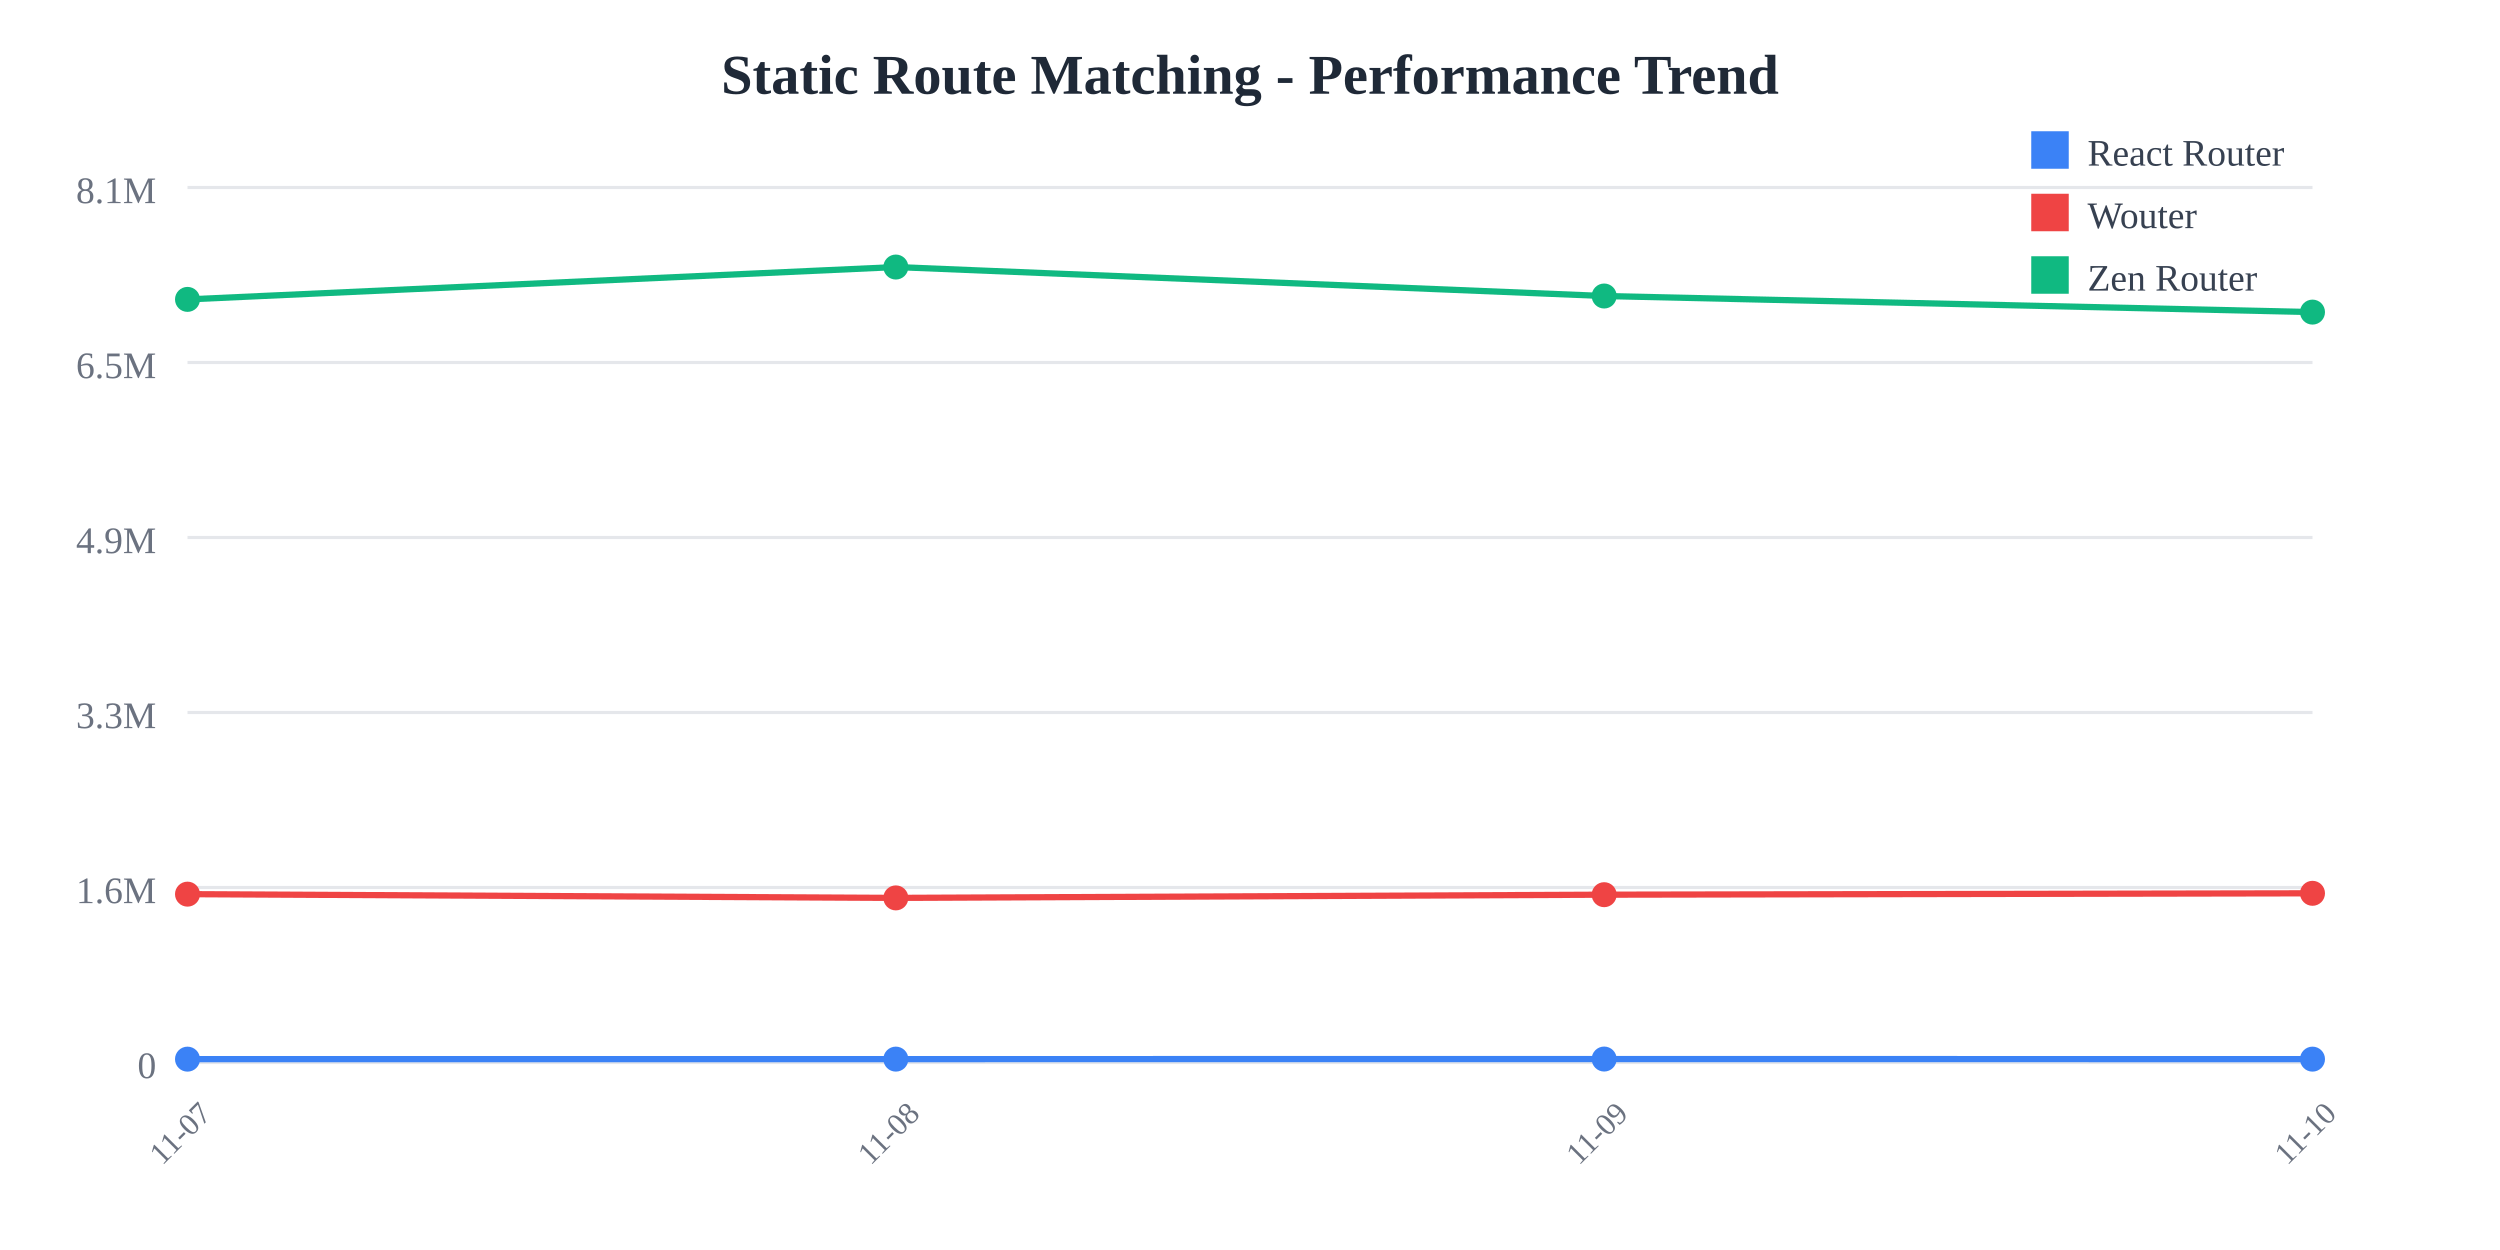
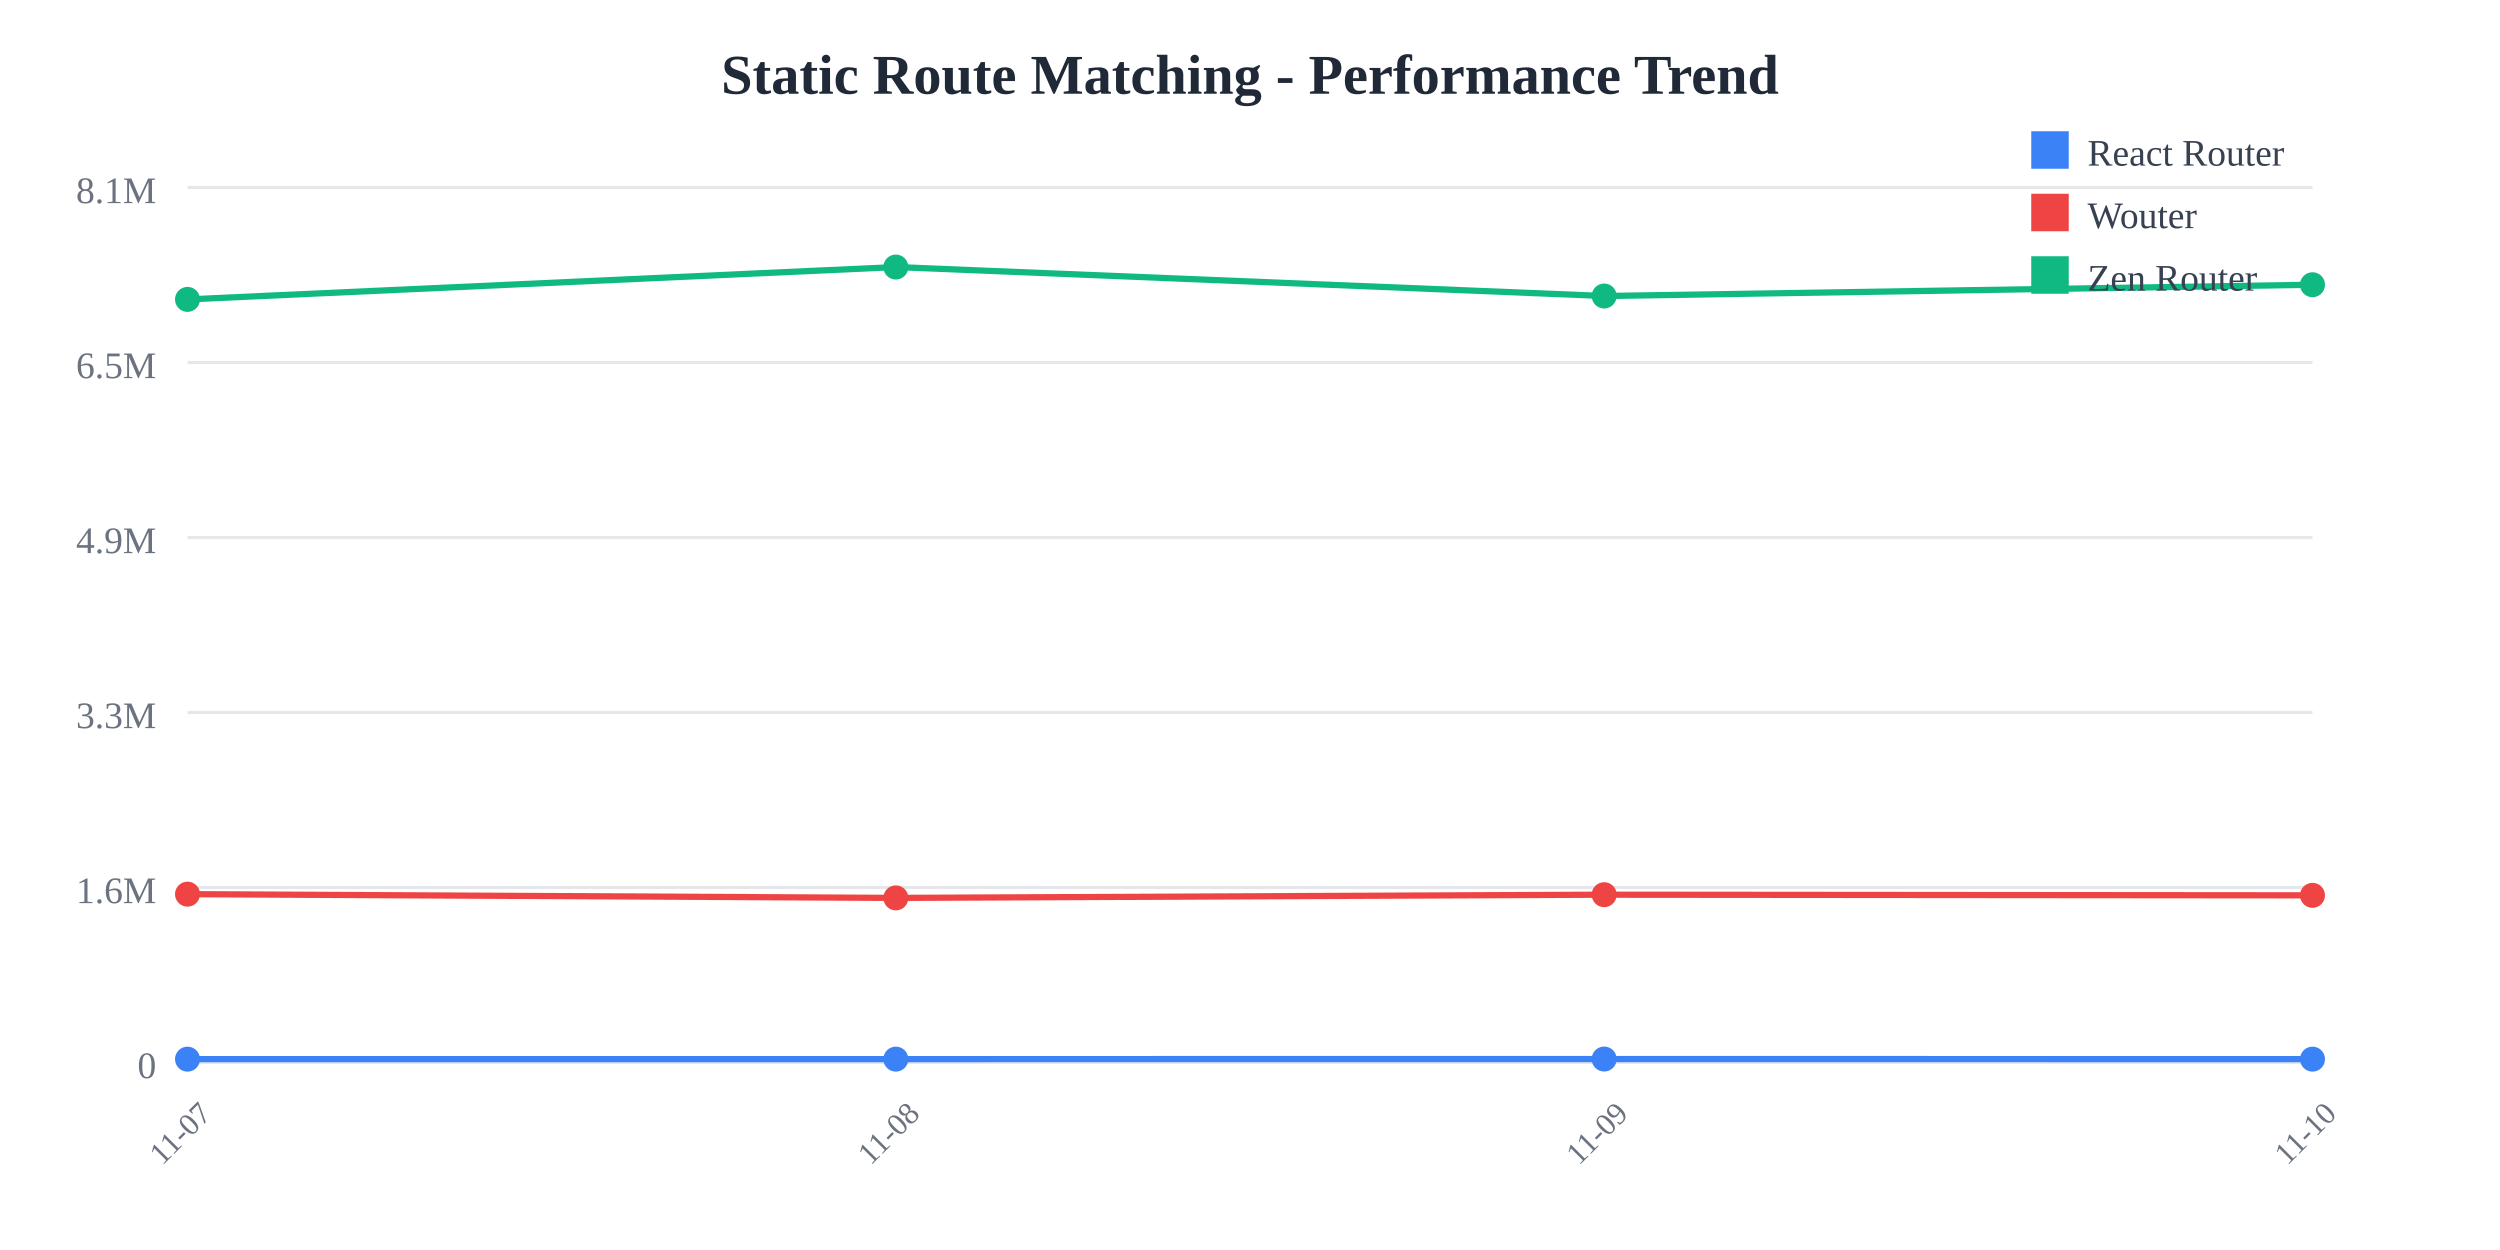
<svg xmlns="http://www.w3.org/2000/svg" width="800" height="400">
  <rect width="800" height="400" fill="white" />
  <text x="400" y="30" text-anchor="middle" font-size="18" font-weight="bold" fill="#1f2937">
    Static Route Matching - Performance Trend
  </text>
  <line x1="60" y1="60" x2="740" y2="60" stroke="#e5e7eb" stroke-width="1" />
  <text x="50" y="65" text-anchor="end" font-size="12" fill="#6b7280">
    8.1M
  </text>
  <line x1="60" y1="116" x2="740" y2="116" stroke="#e5e7eb" stroke-width="1" />
  <text x="50" y="121" text-anchor="end" font-size="12" fill="#6b7280">
    6.5M
  </text>
  <line x1="60" y1="172" x2="740" y2="172" stroke="#e5e7eb" stroke-width="1" />
  <text x="50" y="177" text-anchor="end" font-size="12" fill="#6b7280">
    4.9M
  </text>
  <line x1="60" y1="228" x2="740" y2="228" stroke="#e5e7eb" stroke-width="1" />
  <text x="50" y="233" text-anchor="end" font-size="12" fill="#6b7280">
    3.3M
  </text>
  <line x1="60" y1="284" x2="740" y2="284" stroke="#e5e7eb" stroke-width="1" />
  <text x="50" y="289" text-anchor="end" font-size="12" fill="#6b7280">
    1.6M
  </text>
  <line x1="60" y1="340" x2="740" y2="340" stroke="#e5e7eb" stroke-width="1" />
  <text x="50" y="345" text-anchor="end" font-size="12" fill="#6b7280">
    0
  </text>
  <text x="60" y="365" text-anchor="middle" font-size="10" fill="#6b7280" transform="rotate(-45, 60, 365)">
    11-07
  </text>
  <text x="286.667" y="365" text-anchor="middle" font-size="10" fill="#6b7280" transform="rotate(-45, 286.6667, 365)">
    11-08
  </text>
  <text x="513.333" y="365" text-anchor="middle" font-size="10" fill="#6b7280" transform="rotate(-45, 513.3333, 365)">
    11-09
  </text>
  <text x="740" y="365" text-anchor="middle" font-size="10" fill="#6b7280" transform="rotate(-45, 740, 365)">
    11-10
  </text>
-   <polyline points="60,338.928 286.667,338.917 513.333,338.895 740,338.924" fill="none" stroke="#3b82f6" stroke-width="2" />
+   <polyline points="60,338.928 286.667,338.917 513.333,338.895 740,338.926" fill="none" stroke="#3b82f6" stroke-width="2" />
  <circle cx="60" cy="338.928" r="4" fill="#3b82f6" />
  <circle cx="286.667" cy="338.917" r="4" fill="#3b82f6" />
  <circle cx="513.333" cy="338.895" r="4" fill="#3b82f6" />
-   <circle cx="740" cy="338.924" r="4" fill="#3b82f6" />
-   <polyline points="60,286.127 286.667,287.328 513.333,286.3 740,285.86" fill="none" stroke="#ef4444" stroke-width="2" />
+   <circle cx="740" cy="338.926" r="4" fill="#3b82f6" />
+   <polyline points="60,286.127 286.667,287.328 513.333,286.3 740,286.51" fill="none" stroke="#ef4444" stroke-width="2" />
  <circle cx="60" cy="286.127" r="4" fill="#ef4444" />
  <circle cx="286.667" cy="287.328" r="4" fill="#ef4444" />
  <circle cx="513.333" cy="286.3" r="4" fill="#ef4444" />
-   <circle cx="740" cy="285.86" r="4" fill="#ef4444" />
-   <polyline points="60,95.805 286.667,85.455 513.333,94.725 740,99.875" fill="none" stroke="#10b981" stroke-width="2" />
+   <circle cx="740" cy="286.51" r="4" fill="#ef4444" />
+   <polyline points="60,95.805 286.667,85.455 513.333,94.725 740,91.115" fill="none" stroke="#10b981" stroke-width="2" />
  <circle cx="60" cy="95.805" r="4" fill="#10b981" />
  <circle cx="286.667" cy="85.455" r="4" fill="#10b981" />
  <circle cx="513.333" cy="94.725" r="4" fill="#10b981" />
-   <circle cx="740" cy="99.875" r="4" fill="#10b981" />
+   <circle cx="740" cy="91.115" r="4" fill="#10b981" />
  <rect x="650" y="42" width="12" height="12" fill="#3b82f6" />
  <text x="668" y="53" font-size="12" fill="#374151">React Router</text>
  <rect x="650" y="62" width="12" height="12" fill="#ef4444" />
  <text x="668" y="73" font-size="12" fill="#374151">Wouter</text>
  <rect x="650" y="82" width="12" height="12" fill="#10b981" />
  <text x="668" y="93" font-size="12" fill="#374151">Zen Router</text>
</svg>
